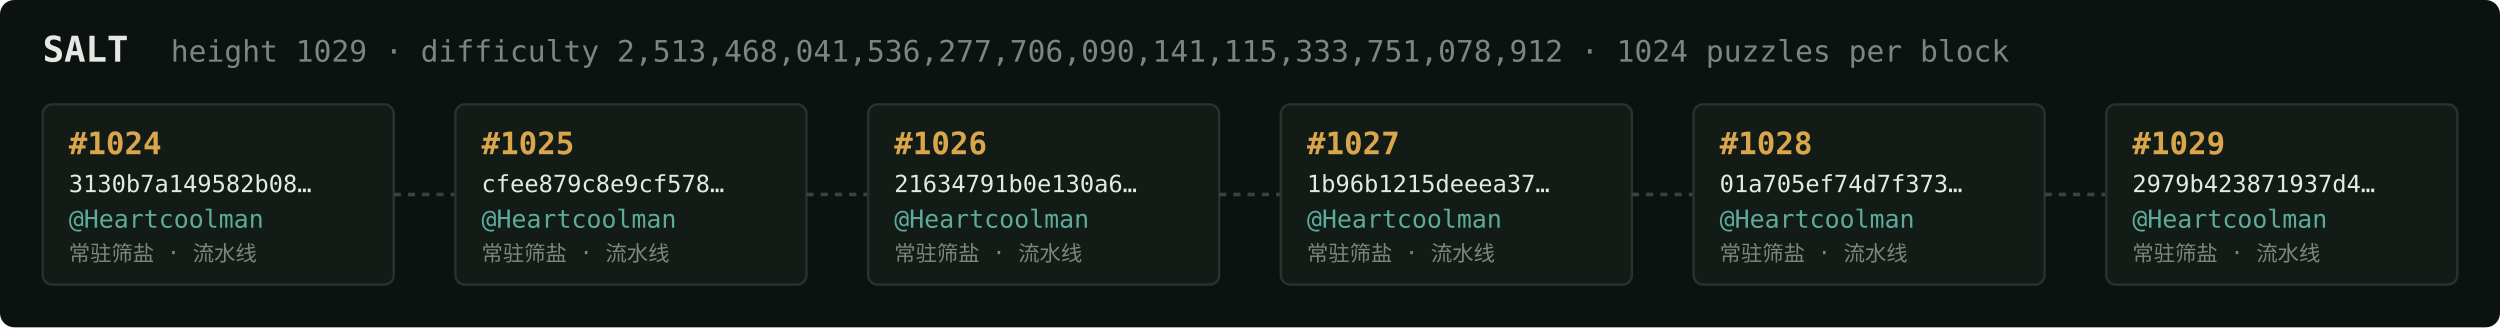
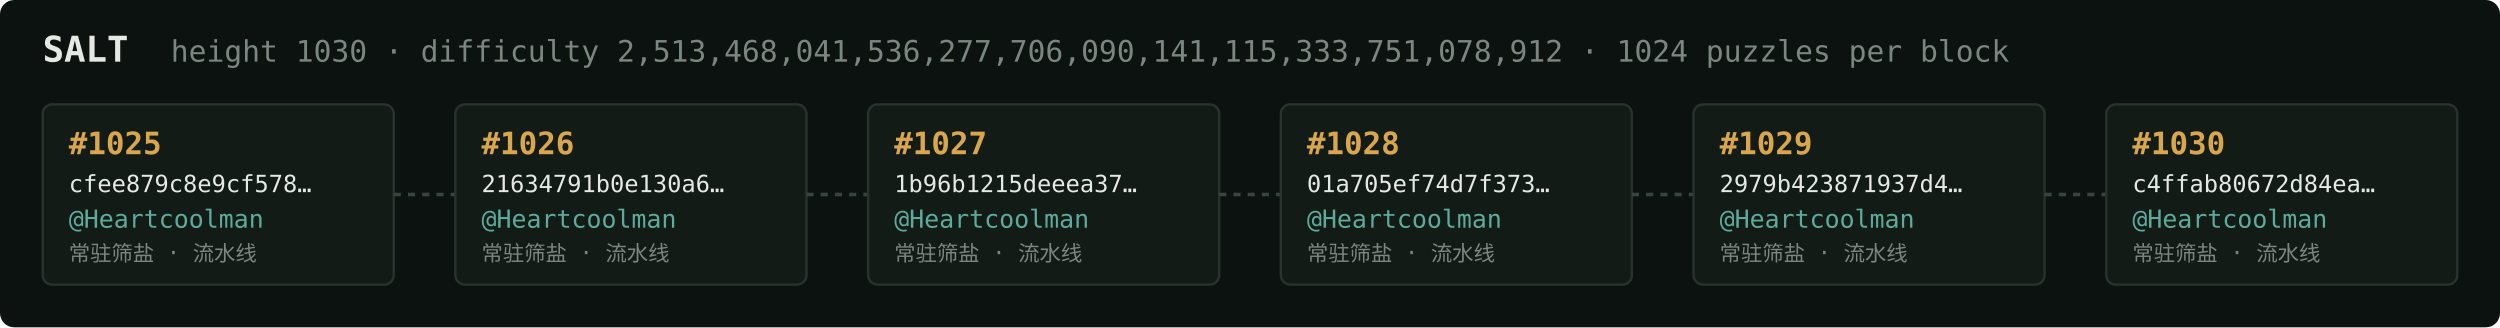
<svg xmlns="http://www.w3.org/2000/svg" width="1054" height="138" viewBox="0 0 1054 138" font-family="ui-monospace,SFMono-Regular,Menlo,monospace">
  <rect fill="#0c1210" width="1054" height="138" rx="6" />
  <text x="18" y="26" fill="#e5e9e3" font-size="15" font-weight="700">SALT</text>
-   <text x="72" y="26" fill="#7a867f" font-size="12.5">height 1029 · difficulty 2,513,468,041,536,277,706,090,141,115,333,751,078,912 · 1024 puzzles per block</text>
+   <text x="72" y="26" fill="#7a867f" font-size="12.5">height 1030 · difficulty 2,513,468,041,536,277,706,090,141,115,333,751,078,912 · 1024 puzzles per block</text>
  <rect x="18" y="44" width="148" height="76" rx="4" fill="#131b17" stroke="#28332e" stroke-width="1" />
-   <text x="29" y="65" fill="#d9a64c" font-size="13" font-weight="700">#1024</text>
-   <text x="29" y="81" fill="#e5e9e3" font-size="10">3130b7a149582b08…</text>
+   <text x="29" y="65" fill="#d9a64c" font-size="13" font-weight="700">#1025</text>
+   <text x="29" y="81" fill="#e5e9e3" font-size="10">cfee879c8e9cf578…</text>
  <text x="29" y="96" fill="#5cab9b" font-size="10.5">@Heartcoolman</text>
  <text x="29" y="110" fill="#7a867f" font-size="9">常驻筛盐 · 流水线</text>
  <line x1="166" y1="82.0" x2="192" y2="82.0" stroke="#38443e" stroke-width="1.5" stroke-dasharray="3 3" />
  <rect x="192" y="44" width="148" height="76" rx="4" fill="#131b17" stroke="#28332e" stroke-width="1" />
-   <text x="203" y="65" fill="#d9a64c" font-size="13" font-weight="700">#1025</text>
-   <text x="203" y="81" fill="#e5e9e3" font-size="10">cfee879c8e9cf578…</text>
+   <text x="203" y="65" fill="#d9a64c" font-size="13" font-weight="700">#1026</text>
+   <text x="203" y="81" fill="#e5e9e3" font-size="10">21634791b0e130a6…</text>
  <text x="203" y="96" fill="#5cab9b" font-size="10.5">@Heartcoolman</text>
  <text x="203" y="110" fill="#7a867f" font-size="9">常驻筛盐 · 流水线</text>
  <line x1="340" y1="82.0" x2="366" y2="82.0" stroke="#38443e" stroke-width="1.5" stroke-dasharray="3 3" />
  <rect x="366" y="44" width="148" height="76" rx="4" fill="#131b17" stroke="#28332e" stroke-width="1" />
-   <text x="377" y="65" fill="#d9a64c" font-size="13" font-weight="700">#1026</text>
-   <text x="377" y="81" fill="#e5e9e3" font-size="10">21634791b0e130a6…</text>
+   <text x="377" y="65" fill="#d9a64c" font-size="13" font-weight="700">#1027</text>
+   <text x="377" y="81" fill="#e5e9e3" font-size="10">1b96b1215deeea37…</text>
  <text x="377" y="96" fill="#5cab9b" font-size="10.5">@Heartcoolman</text>
  <text x="377" y="110" fill="#7a867f" font-size="9">常驻筛盐 · 流水线</text>
  <line x1="514" y1="82.0" x2="540" y2="82.0" stroke="#38443e" stroke-width="1.5" stroke-dasharray="3 3" />
  <rect x="540" y="44" width="148" height="76" rx="4" fill="#131b17" stroke="#28332e" stroke-width="1" />
-   <text x="551" y="65" fill="#d9a64c" font-size="13" font-weight="700">#1027</text>
-   <text x="551" y="81" fill="#e5e9e3" font-size="10">1b96b1215deeea37…</text>
+   <text x="551" y="65" fill="#d9a64c" font-size="13" font-weight="700">#1028</text>
+   <text x="551" y="81" fill="#e5e9e3" font-size="10">01a705ef74d7f373…</text>
  <text x="551" y="96" fill="#5cab9b" font-size="10.5">@Heartcoolman</text>
  <text x="551" y="110" fill="#7a867f" font-size="9">常驻筛盐 · 流水线</text>
  <line x1="688" y1="82.0" x2="714" y2="82.0" stroke="#38443e" stroke-width="1.5" stroke-dasharray="3 3" />
  <rect x="714" y="44" width="148" height="76" rx="4" fill="#131b17" stroke="#28332e" stroke-width="1" />
-   <text x="725" y="65" fill="#d9a64c" font-size="13" font-weight="700">#1028</text>
-   <text x="725" y="81" fill="#e5e9e3" font-size="10">01a705ef74d7f373…</text>
+   <text x="725" y="65" fill="#d9a64c" font-size="13" font-weight="700">#1029</text>
+   <text x="725" y="81" fill="#e5e9e3" font-size="10">2979b423871937d4…</text>
  <text x="725" y="96" fill="#5cab9b" font-size="10.5">@Heartcoolman</text>
  <text x="725" y="110" fill="#7a867f" font-size="9">常驻筛盐 · 流水线</text>
  <line x1="862" y1="82.0" x2="888" y2="82.0" stroke="#38443e" stroke-width="1.5" stroke-dasharray="3 3" />
  <rect x="888" y="44" width="148" height="76" rx="4" fill="#131b17" stroke="#28332e" stroke-width="1" />
-   <text x="899" y="65" fill="#d9a64c" font-size="13" font-weight="700">#1029</text>
-   <text x="899" y="81" fill="#e5e9e3" font-size="10">2979b423871937d4…</text>
+   <text x="899" y="65" fill="#d9a64c" font-size="13" font-weight="700">#1030</text>
+   <text x="899" y="81" fill="#e5e9e3" font-size="10">c4ffab80672d84ea…</text>
  <text x="899" y="96" fill="#5cab9b" font-size="10.5">@Heartcoolman</text>
  <text x="899" y="110" fill="#7a867f" font-size="9">常驻筛盐 · 流水线</text>
</svg>
